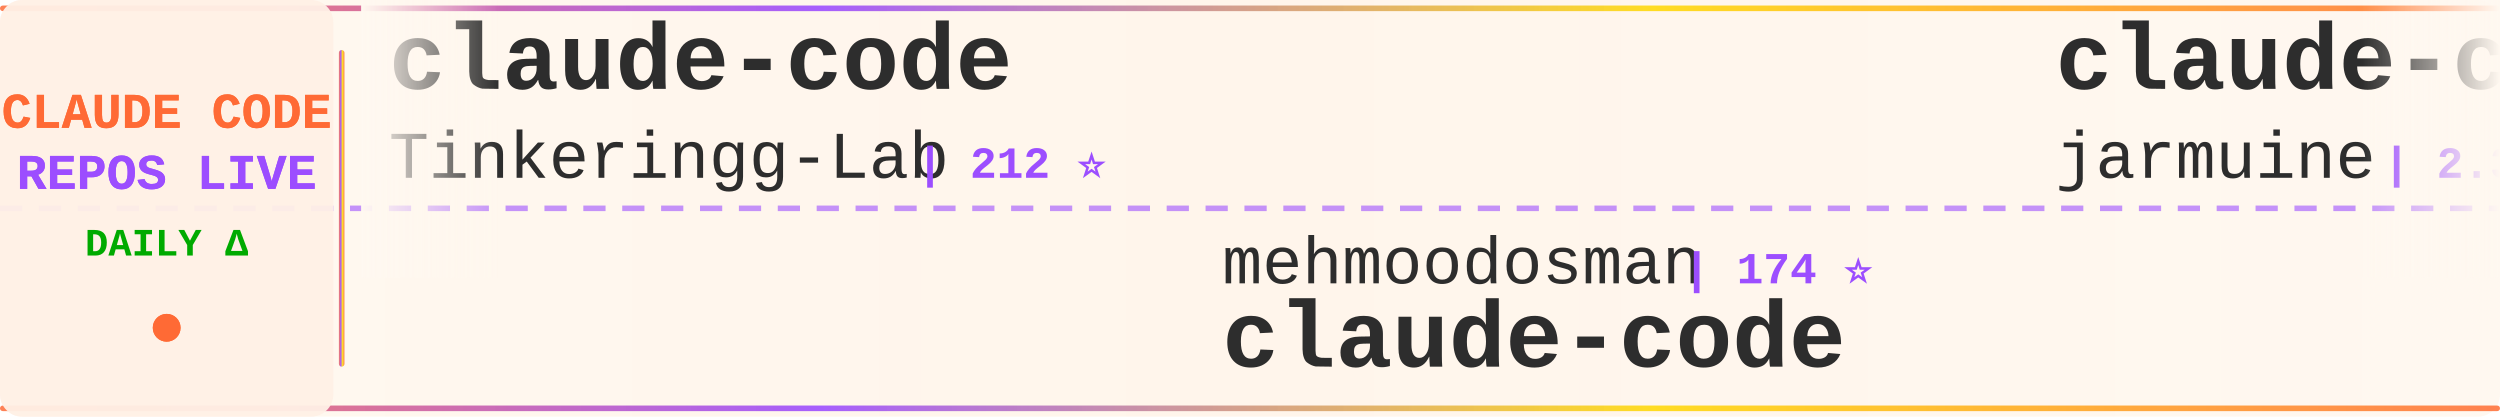
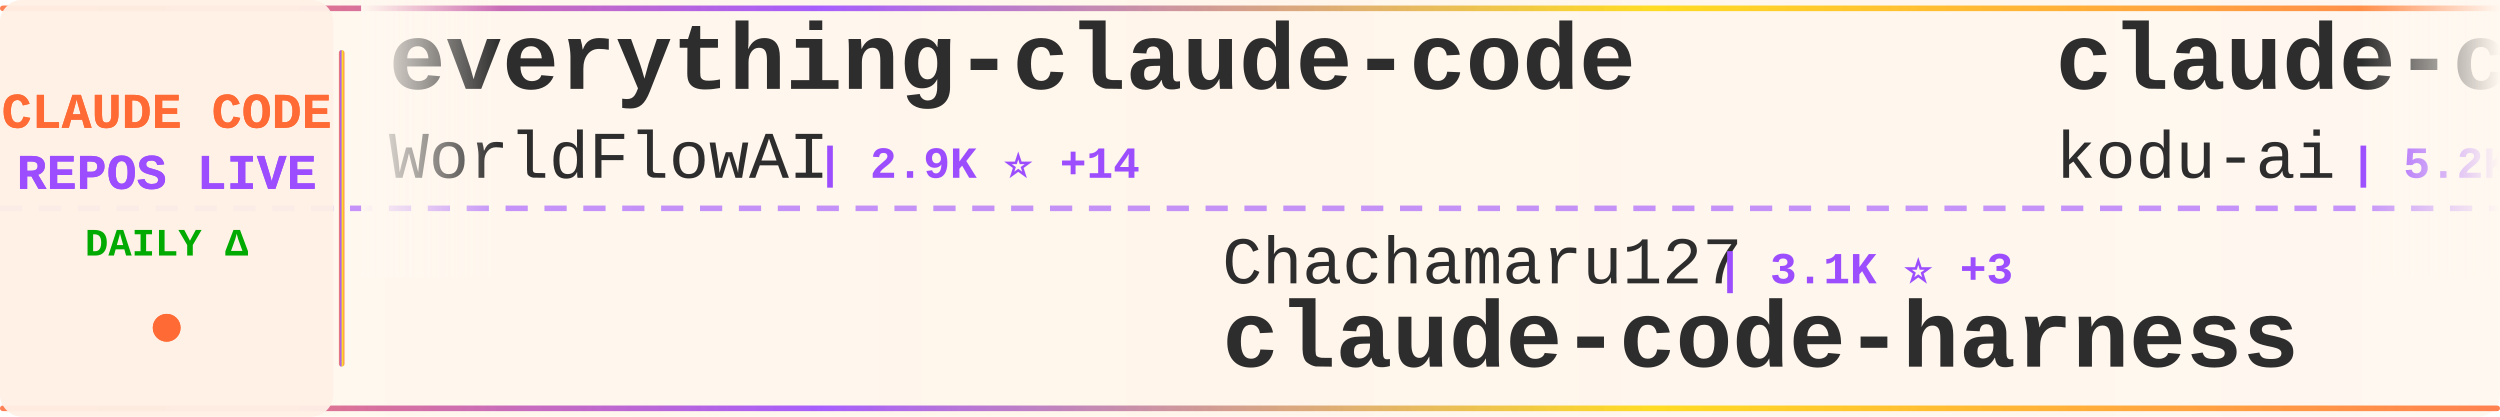
<svg xmlns="http://www.w3.org/2000/svg" width="900" height="150">
  <defs>
    <linearGradient id="tickerBg" x1="0%" y1="0%" x2="100%" y2="0%">
      <stop offset="0%" style="stop-color:#fff8f0;stop-opacity:0.98" />
      <stop offset="50%" style="stop-color:#fff5eb;stop-opacity:1" />
      <stop offset="100%" style="stop-color:#fff8f0;stop-opacity:0.98" />
    </linearGradient>
    <linearGradient id="borderGrad" x1="0%" y1="0%" x2="100%" y2="0%">
      <stop offset="0%" style="stop-color:#FF6B35;stop-opacity:0.85">
        <animate attributeName="stop-opacity" values="0.85;1;0.85" dur="2s" repeatCount="indefinite" />
      </stop>
      <stop offset="33%" style="stop-color:#9C4EFF;stop-opacity:0.9">
        <animate attributeName="stop-opacity" values="0.9;1;0.9" dur="2.2s" repeatCount="indefinite" />
      </stop>
      <stop offset="66%" style="stop-color:#FFD700;stop-opacity:0.85">
        <animate attributeName="stop-opacity" values="0.85;1;0.85" dur="1.8s" repeatCount="indefinite" />
      </stop>
      <stop offset="100%" style="stop-color:#FF6B35;stop-opacity:0.85">
        <animate attributeName="stop-opacity" values="0.85;1;0.85" dur="2s" repeatCount="indefinite" />
      </stop>
    </linearGradient>
    <filter id="textGlow">
      <feGaussianBlur stdDeviation="0.15" result="coloredBlur" />
      <feMerge>
        <feMergeNode in="coloredBlur" />
        <feMergeNode in="SourceGraphic" />
      </feMerge>
    </filter>
    <filter id="metricGlow">
      <feGaussianBlur stdDeviation="0.2" result="coloredBlur" />
      <feMerge>
        <feMergeNode in="coloredBlur" />
        <feMergeNode in="SourceGraphic" />
      </feMerge>
    </filter>
    <linearGradient id="leftFade" x1="0%" y1="0%" x2="100%" y2="0%">
      <stop offset="0%" style="stop-color:#fff8f0;stop-opacity:1" />
      <stop offset="100%" style="stop-color:#fff8f0;stop-opacity:0" />
    </linearGradient>
    <linearGradient id="rightFade" x1="0%" y1="0%" x2="100%" y2="0%">
      <stop offset="0%" style="stop-color:#fff8f0;stop-opacity:0" />
      <stop offset="100%" style="stop-color:#fff8f0;stop-opacity:1" />
    </linearGradient>
  </defs>
  <rect width="900" height="150" fill="url(#tickerBg)" rx="8" />
  <rect x="0" y="2" width="900" height="2" fill="url(#borderGrad)" rx="1" />
  <rect x="0" y="146" width="900" height="2" fill="url(#borderGrad)" rx="1" />
  <line x1="0" y1="75" x2="900" y2="75" stroke="#9C4EFF" stroke-width="2" stroke-dasharray="8 6" opacity="0.6" />
  <rect x="0" y="0" width="120" height="150" fill="#fff0e6" opacity="0.95" rx="8" />
  <text x="60" y="46" font-family="'Courier New', monospace" font-size="18" font-weight="bold" fill="#FF6B35" text-anchor="middle" filter="url(#textGlow)">
    CLAUDE CODE
  </text>
  <text x="60" y="68" font-family="'Courier New', monospace" font-size="18" font-weight="bold" fill="#9C4EFF" text-anchor="middle" filter="url(#textGlow)">
    REPOS LIVE
  </text>
  <text x="60" y="92" font-family="'Courier New', monospace" font-size="14" font-weight="bold" fill="#00aa00" text-anchor="middle">
    DAILY Δ
  </text>
  <circle cx="60" cy="118" r="5" fill="#FF6B35" filter="url(#metricGlow)">
    <animate attributeName="r" values="4;6;4" dur="1.5s" repeatCount="indefinite" />
    <animate attributeName="opacity" values="0.6;1;0.6" dur="1.5s" repeatCount="indefinite" />
  </circle>
  <rect x="122" y="18" width="2" height="114" fill="url(#borderGrad)" rx="1" />
  <clipPath id="tickerClip">
    <rect x="130" y="0" width="770" height="150" />
  </clipPath>
  <g clip-path="url(#tickerClip)">
    <g id="tickerItems">
      <animateTransform attributeName="transform" attributeType="XML" type="translate" from="0 0" to="-3000 0" dur="54s" repeatCount="indefinite" />
      <g transform="translate(0, 0)">
-         <text x="140" y="32" font-family="'Courier New', monospace" font-size="34" font-weight="bold" fill="#2d2d2d">claude-code</text>
-         <text x="140" y="64" font-family="'Courier New', monospace" font-size="24" font-weight="normal" fill="#2d2d2d" opacity="1.0">Tinkeringg-Lab</text>
-         <text x="330" y="64" font-family="'Courier New', monospace" font-size="16" font-weight="bold" fill="#9C4EFF"> | 212 ⭐</text>
+         <text x="140" y="32" font-family="'Courier New', monospace" font-size="34" font-weight="bold" fill="#2d2d2d">everything-claude-code</text>
+         <text x="140" y="64" font-family="'Courier New', monospace" font-size="24" font-weight="normal" fill="#2d2d2d" opacity="1.0">WorldFlowAI</text>
+         <text x="294" y="64" font-family="'Courier New', monospace" font-size="16" font-weight="bold" fill="#9C4EFF"> | 2.9K ⭐ +14</text>
      </g>
      <g transform="translate(300, 0)">
-         <text x="140" y="102" font-family="'Courier New', monospace" font-size="24" font-weight="normal" fill="#2d2d2d" opacity="1.0">mehmoodosman</text>
-         <text x="306" y="102" font-family="'Courier New', monospace" font-size="16" font-weight="bold" fill="#9C4EFF"> | 174 ⭐</text>
-         <text x="140" y="132" font-family="'Courier New', monospace" font-size="34" font-weight="bold" fill="#2d2d2d">claude-code</text>
+         <text x="140" y="102" font-family="'Courier New', monospace" font-size="24" font-weight="normal" fill="#2d2d2d" opacity="1.0">Chachamaru127</text>
+         <text x="318" y="102" font-family="'Courier New', monospace" font-size="16" font-weight="bold" fill="#9C4EFF"> | 3.1K ⭐ +3</text>
+         <text x="140" y="132" font-family="'Courier New', monospace" font-size="34" font-weight="bold" fill="#2d2d2d">claude-code-harness</text>
      </g>
      <g transform="translate(600, 0)">
-         <text x="140" y="32" font-family="'Courier New', monospace" font-size="34" font-weight="bold" fill="#2d2d2d">claude-code</text>
-         <text x="140" y="64" font-family="'Courier New', monospace" font-size="24" font-weight="normal" fill="#2d2d2d" opacity="1.0">jarmuine</text>
-         <text x="258" y="64" font-family="'Courier New', monospace" font-size="16" font-weight="bold" fill="#9C4EFF"> | 2.3K ⭐</text>
+         <text x="140" y="32" font-family="'Courier New', monospace" font-size="34" font-weight="bold" fill="#2d2d2d">claude-coder</text>
+         <text x="140" y="64" font-family="'Courier New', monospace" font-size="24" font-weight="normal" fill="#2d2d2d" opacity="1.0">kodu-ai</text>
+         <text x="246" y="64" font-family="'Courier New', monospace" font-size="16" font-weight="bold" fill="#9C4EFF"> | 5.2K ⭐</text>
      </g>
      <g transform="translate(900, 0)">
-         <text x="140" y="102" font-family="'Courier New', monospace" font-size="24" font-weight="normal" fill="#2d2d2d" opacity="1.0">JrCx7scC</text>
-         <text x="258" y="102" font-family="'Courier New', monospace" font-size="16" font-weight="bold" fill="#9C4EFF"> | 376 ⭐</text>
-         <text x="140" y="132" font-family="'Courier New', monospace" font-size="34" font-weight="bold" fill="#2d2d2d">claude-code-source</text>
+         <text x="140" y="102" font-family="'Courier New', monospace" font-size="24" font-weight="normal" fill="#2d2d2d" opacity="1.0">RishabhK103</text>
+         <text x="294" y="102" font-family="'Courier New', monospace" font-size="16" font-weight="bold" fill="#9C4EFF"> | 105 ⭐</text>
+         <text x="140" y="132" font-family="'Courier New', monospace" font-size="34" font-weight="bold" fill="#2d2d2d">claude-code</text>
      </g>
      <g transform="translate(1200, 0)">
        <text x="140" y="32" font-family="'Courier New', monospace" font-size="34" font-weight="bold" fill="#2d2d2d">claude-code</text>
        <text x="140" y="64" font-family="'Courier New', monospace" font-size="24" font-weight="normal" fill="#2d2d2d" opacity="1.0">VineeTagarwaL-code</text>
        <text x="378" y="64" font-family="'Courier New', monospace" font-size="16" font-weight="bold" fill="#9C4EFF"> | 274 ⭐</text>
      </g>
      <g transform="translate(1500, 0)">
-         <text x="140" y="102" font-family="'Courier New', monospace" font-size="24" font-weight="normal" fill="#2d2d2d" opacity="1.0">tanbiralam</text>
-         <text x="282" y="102" font-family="'Courier New', monospace" font-size="16" font-weight="bold" fill="#9C4EFF"> | 2.3K ⭐</text>
+         <text x="140" y="102" font-family="'Courier New', monospace" font-size="24" font-weight="normal" fill="#2d2d2d" opacity="1.0">ponponon</text>
+         <text x="258" y="102" font-family="'Courier New', monospace" font-size="16" font-weight="bold" fill="#9C4EFF"> | 2.3K ⭐</text>
+         <text x="140" y="132" font-family="'Courier New', monospace" font-size="34" font-weight="bold" fill="#2d2d2d">claude_code_src</text>
+       </g>
+       <g transform="translate(1800, 0)">
+         <text x="140" y="32" font-family="'Courier New', monospace" font-size="34" font-weight="bold" fill="#2d2d2d">Claude-Code</text>
+         <text x="140" y="64" font-family="'Courier New', monospace" font-size="24" font-weight="normal" fill="#2d2d2d" opacity="1.0">pengchengneo</text>
+         <text x="306" y="64" font-family="'Courier New', monospace" font-size="16" font-weight="bold" fill="#9C4EFF"> | 1.8K ⭐ +2</text>
+       </g>
+       <g transform="translate(2100, 0)">
+         <text x="140" y="102" font-family="'Courier New', monospace" font-size="24" font-weight="normal" fill="#2d2d2d" opacity="1.0">xorespesp</text>
+         <text x="270" y="102" font-family="'Courier New', monospace" font-size="16" font-weight="bold" fill="#9C4EFF"> | 233 ⭐</text>
        <text x="140" y="132" font-family="'Courier New', monospace" font-size="34" font-weight="bold" fill="#2d2d2d">claude-code</text>
      </g>
-       <g transform="translate(1800, 0)">
-         <text x="140" y="32" font-family="'Courier New', monospace" font-size="34" font-weight="bold" fill="#2d2d2d">claude-code-showcase</text>
-         <text x="140" y="64" font-family="'Courier New', monospace" font-size="24" font-weight="normal" fill="#2d2d2d" opacity="1.0">ChrisWiles</text>
-         <text x="282" y="64" font-family="'Courier New', monospace" font-size="16" font-weight="bold" fill="#9C4EFF"> | 6.1K ⭐</text>
-       </g>
-       <g transform="translate(2100, 0)">
-         <text x="140" y="102" font-family="'Courier New', monospace" font-size="24" font-weight="normal" fill="#2d2d2d" opacity="1.0">shareAI-lab</text>
-         <text x="294" y="102" font-family="'Courier New', monospace" font-size="16" font-weight="bold" fill="#9C4EFF"> | 76.8K ⭐ +8</text>
-         <text x="140" y="132" font-family="'Courier New', monospace" font-size="34" font-weight="bold" fill="#2d2d2d">learn-claude-code</text>
-       </g>
      <g transform="translate(2400, 0)">
-         <text x="140" y="32" font-family="'Courier New', monospace" font-size="34" font-weight="bold" fill="#2d2d2d">claude-code</text>
-         <text x="140" y="64" font-family="'Courier New', monospace" font-size="24" font-weight="normal" fill="#2d2d2d" opacity="1.0">anthropics</text>
-         <text x="282" y="64" font-family="'Courier New', monospace" font-size="16" font-weight="bold" fill="#9C4EFF"> | 145.1K ⭐ +22</text>
+         <text x="140" y="32" font-family="'Courier New', monospace" font-size="34" font-weight="bold" fill="#2d2d2d">claude-code-proxy</text>
+         <text x="140" y="64" font-family="'Courier New', monospace" font-size="24" font-weight="normal" fill="#2d2d2d" opacity="1.0">1rgs</text>
+         <text x="210" y="64" font-family="'Courier New', monospace" font-size="16" font-weight="bold" fill="#9C4EFF"> | 3.7K ⭐</text>
      </g>
      <g transform="translate(2700, 0)">
-         <text x="140" y="102" font-family="'Courier New', monospace" font-size="24" font-weight="normal" fill="#2d2d2d" opacity="1.0">ChinaSiro</text>
-         <text x="270" y="102" font-family="'Courier New', monospace" font-size="16" font-weight="bold" fill="#9C4EFF"> | 9.7K ⭐</text>
-         <text x="140" y="132" font-family="'Courier New', monospace" font-size="34" font-weight="bold" fill="#2d2d2d">claude-code-sourcemap</text>
+         <text x="140" y="102" font-family="'Courier New', monospace" font-size="24" font-weight="normal" fill="#2d2d2d" opacity="1.0">ChrisWiles</text>
+         <text x="282" y="102" font-family="'Courier New', monospace" font-size="16" font-weight="bold" fill="#9C4EFF"> | 6.1K ⭐</text>
+         <text x="140" y="132" font-family="'Courier New', monospace" font-size="34" font-weight="bold" fill="#2d2d2d">claude-code-showcase</text>
      </g>
      <g transform="translate(3000, 0)">
-         <text x="140" y="32" font-family="'Courier New', monospace" font-size="34" font-weight="bold" fill="#2d2d2d">claude-code</text>
-         <text x="140" y="64" font-family="'Courier New', monospace" font-size="24" font-weight="normal" fill="#2d2d2d" opacity="1.0">Tinkeringg-Lab</text>
-         <text x="330" y="64" font-family="'Courier New', monospace" font-size="16" font-weight="bold" fill="#9C4EFF"> | 212 ⭐</text>
+         <text x="140" y="32" font-family="'Courier New', monospace" font-size="34" font-weight="bold" fill="#2d2d2d">everything-claude-code</text>
+         <text x="140" y="64" font-family="'Courier New', monospace" font-size="24" font-weight="normal" fill="#2d2d2d" opacity="1.0">WorldFlowAI</text>
+         <text x="294" y="64" font-family="'Courier New', monospace" font-size="16" font-weight="bold" fill="#9C4EFF"> | 2.9K ⭐ +14</text>
      </g>
      <g transform="translate(3300, 0)">
-         <text x="140" y="102" font-family="'Courier New', monospace" font-size="24" font-weight="normal" fill="#2d2d2d" opacity="1.0">mehmoodosman</text>
-         <text x="306" y="102" font-family="'Courier New', monospace" font-size="16" font-weight="bold" fill="#9C4EFF"> | 174 ⭐</text>
-         <text x="140" y="132" font-family="'Courier New', monospace" font-size="34" font-weight="bold" fill="#2d2d2d">claude-code</text>
+         <text x="140" y="102" font-family="'Courier New', monospace" font-size="24" font-weight="normal" fill="#2d2d2d" opacity="1.0">Chachamaru127</text>
+         <text x="318" y="102" font-family="'Courier New', monospace" font-size="16" font-weight="bold" fill="#9C4EFF"> | 3.1K ⭐ +3</text>
+         <text x="140" y="132" font-family="'Courier New', monospace" font-size="34" font-weight="bold" fill="#2d2d2d">claude-code-harness</text>
      </g>
      <g transform="translate(3600, 0)">
-         <text x="140" y="32" font-family="'Courier New', monospace" font-size="34" font-weight="bold" fill="#2d2d2d">claude-code</text>
-         <text x="140" y="64" font-family="'Courier New', monospace" font-size="24" font-weight="normal" fill="#2d2d2d" opacity="1.0">jarmuine</text>
-         <text x="258" y="64" font-family="'Courier New', monospace" font-size="16" font-weight="bold" fill="#9C4EFF"> | 2.3K ⭐</text>
+         <text x="140" y="32" font-family="'Courier New', monospace" font-size="34" font-weight="bold" fill="#2d2d2d">claude-coder</text>
+         <text x="140" y="64" font-family="'Courier New', monospace" font-size="24" font-weight="normal" fill="#2d2d2d" opacity="1.0">kodu-ai</text>
+         <text x="246" y="64" font-family="'Courier New', monospace" font-size="16" font-weight="bold" fill="#9C4EFF"> | 5.2K ⭐</text>
      </g>
      <g transform="translate(3900, 0)">
-         <text x="140" y="102" font-family="'Courier New', monospace" font-size="24" font-weight="normal" fill="#2d2d2d" opacity="1.0">JrCx7scC</text>
-         <text x="258" y="102" font-family="'Courier New', monospace" font-size="16" font-weight="bold" fill="#9C4EFF"> | 376 ⭐</text>
-         <text x="140" y="132" font-family="'Courier New', monospace" font-size="34" font-weight="bold" fill="#2d2d2d">claude-code-source</text>
+         <text x="140" y="102" font-family="'Courier New', monospace" font-size="24" font-weight="normal" fill="#2d2d2d" opacity="1.0">RishabhK103</text>
+         <text x="294" y="102" font-family="'Courier New', monospace" font-size="16" font-weight="bold" fill="#9C4EFF"> | 105 ⭐</text>
+         <text x="140" y="132" font-family="'Courier New', monospace" font-size="34" font-weight="bold" fill="#2d2d2d">claude-code</text>
      </g>
    </g>
  </g>
  <rect x="130" y="0" width="50" height="100" fill="url(#leftFade)" />
  <rect x="850" y="0" width="50" height="100" fill="url(#rightFade)" />
</svg>
